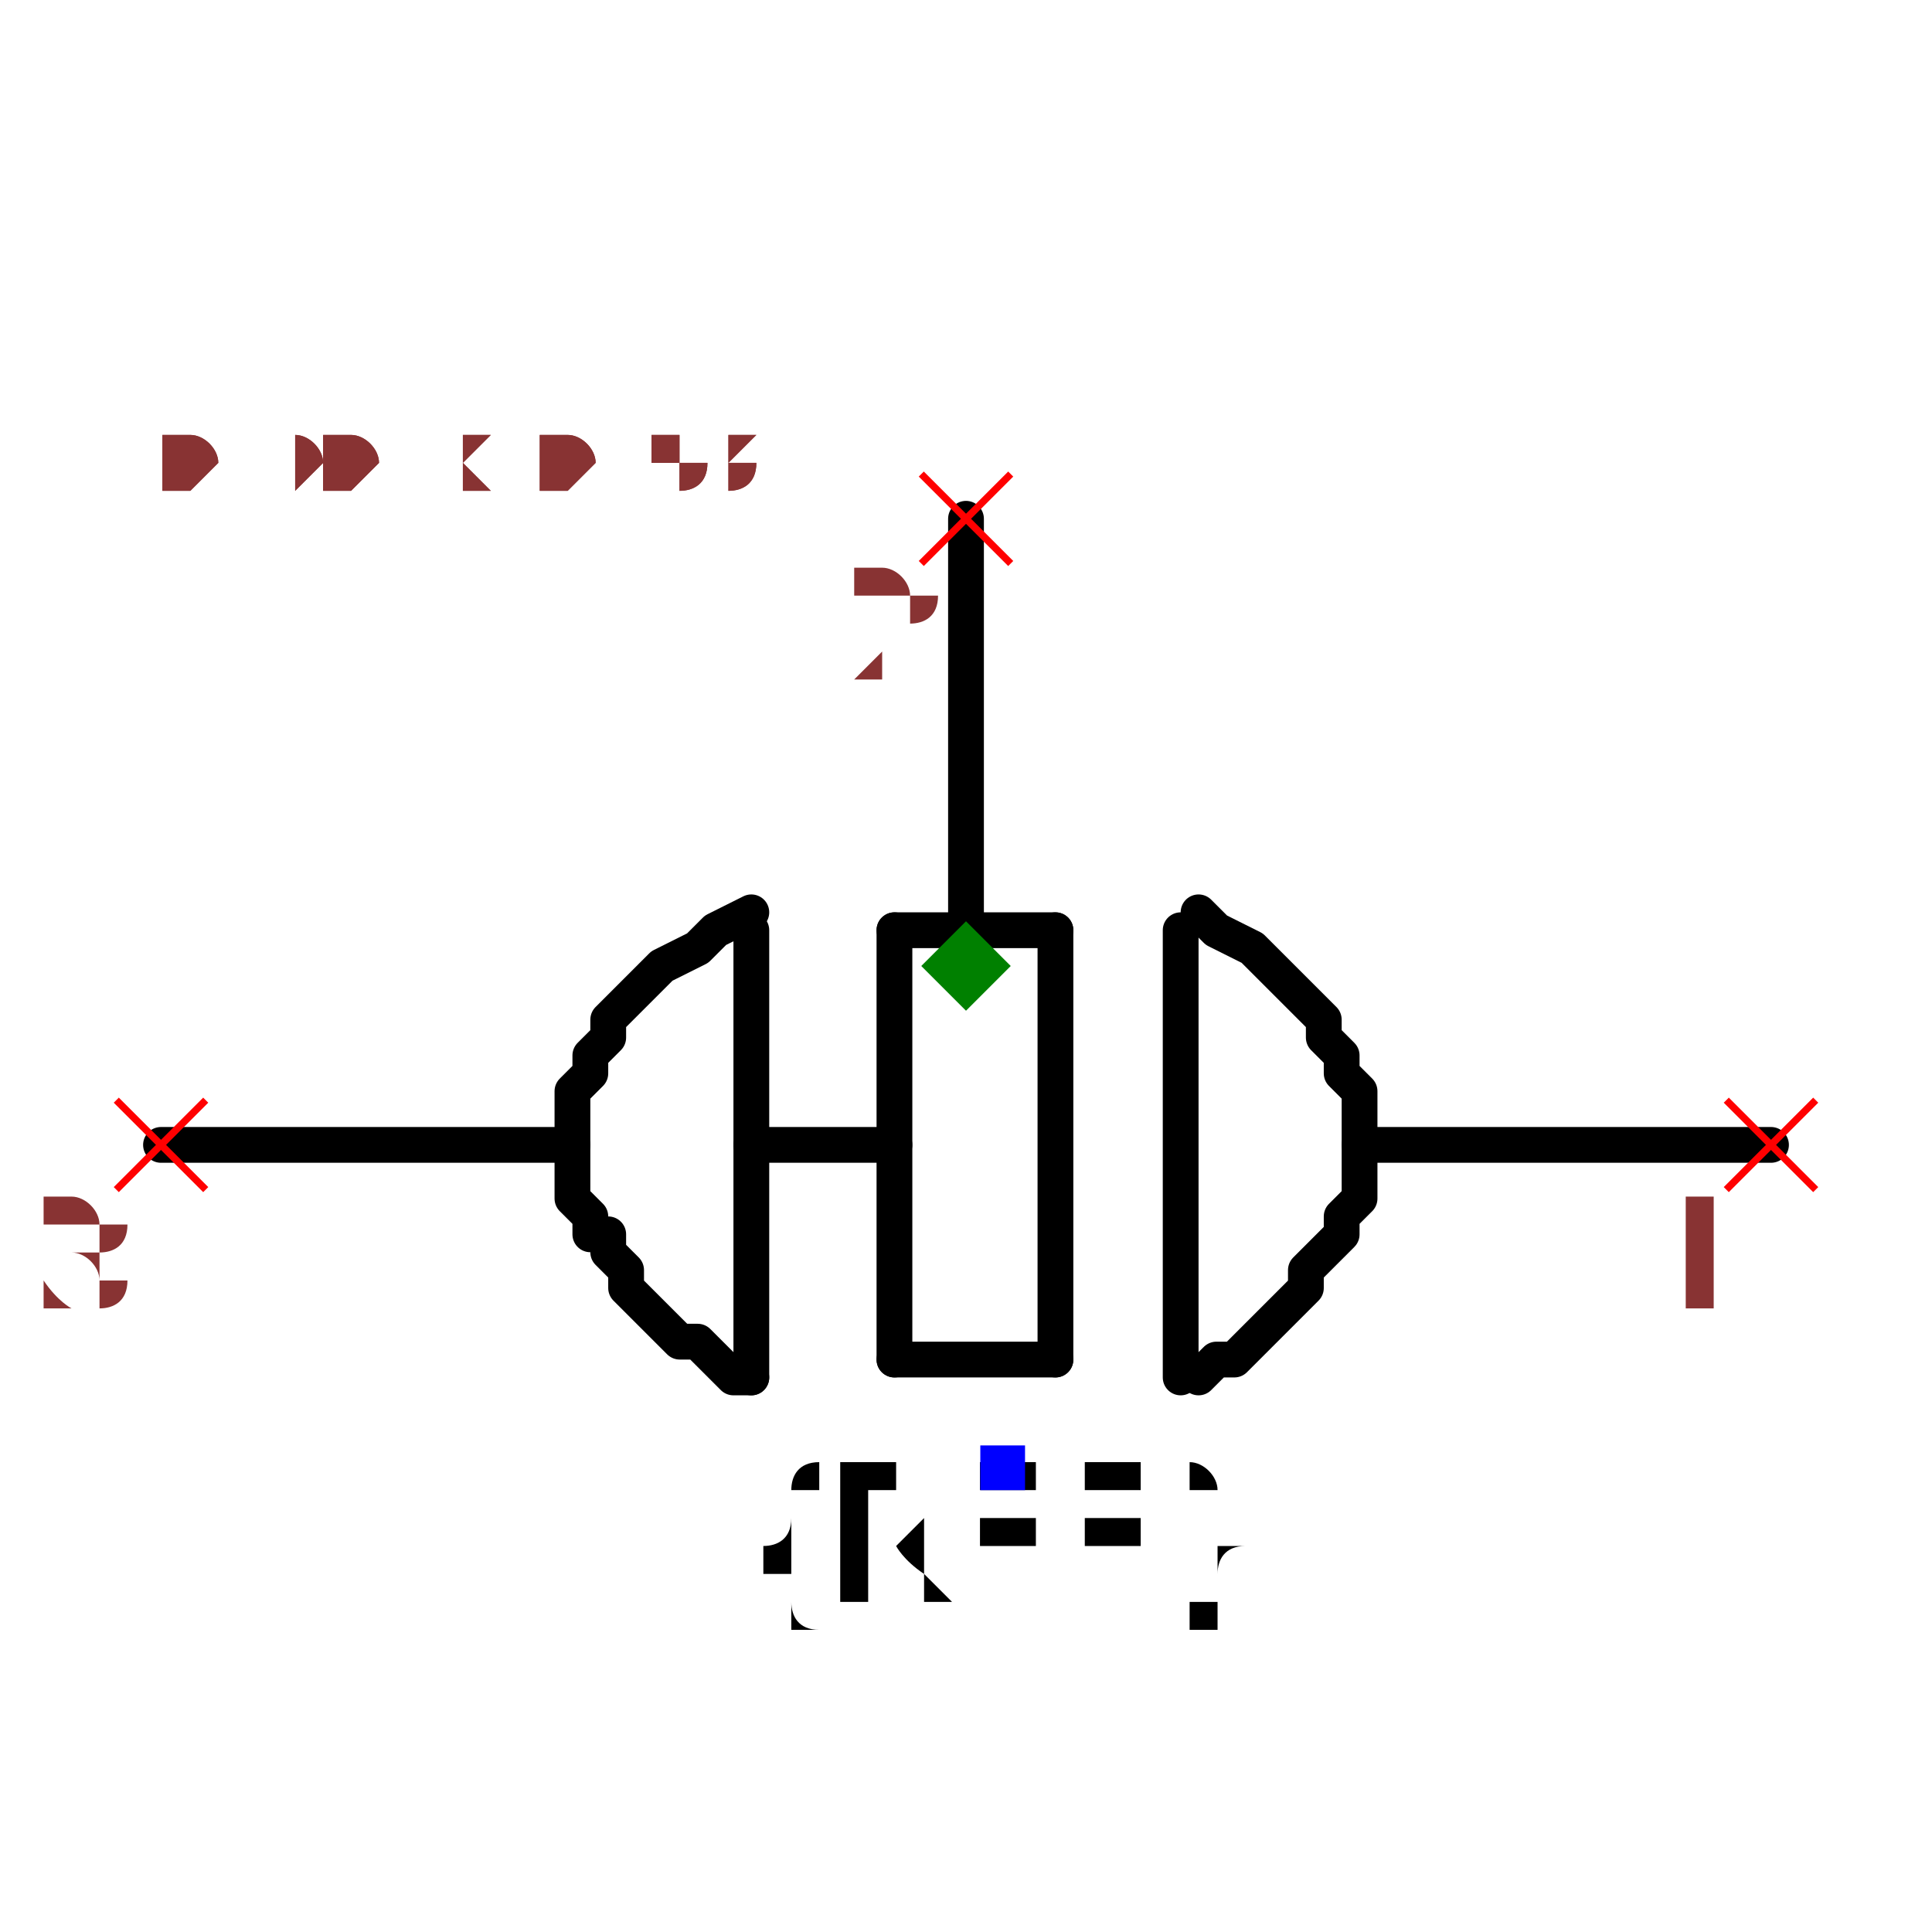
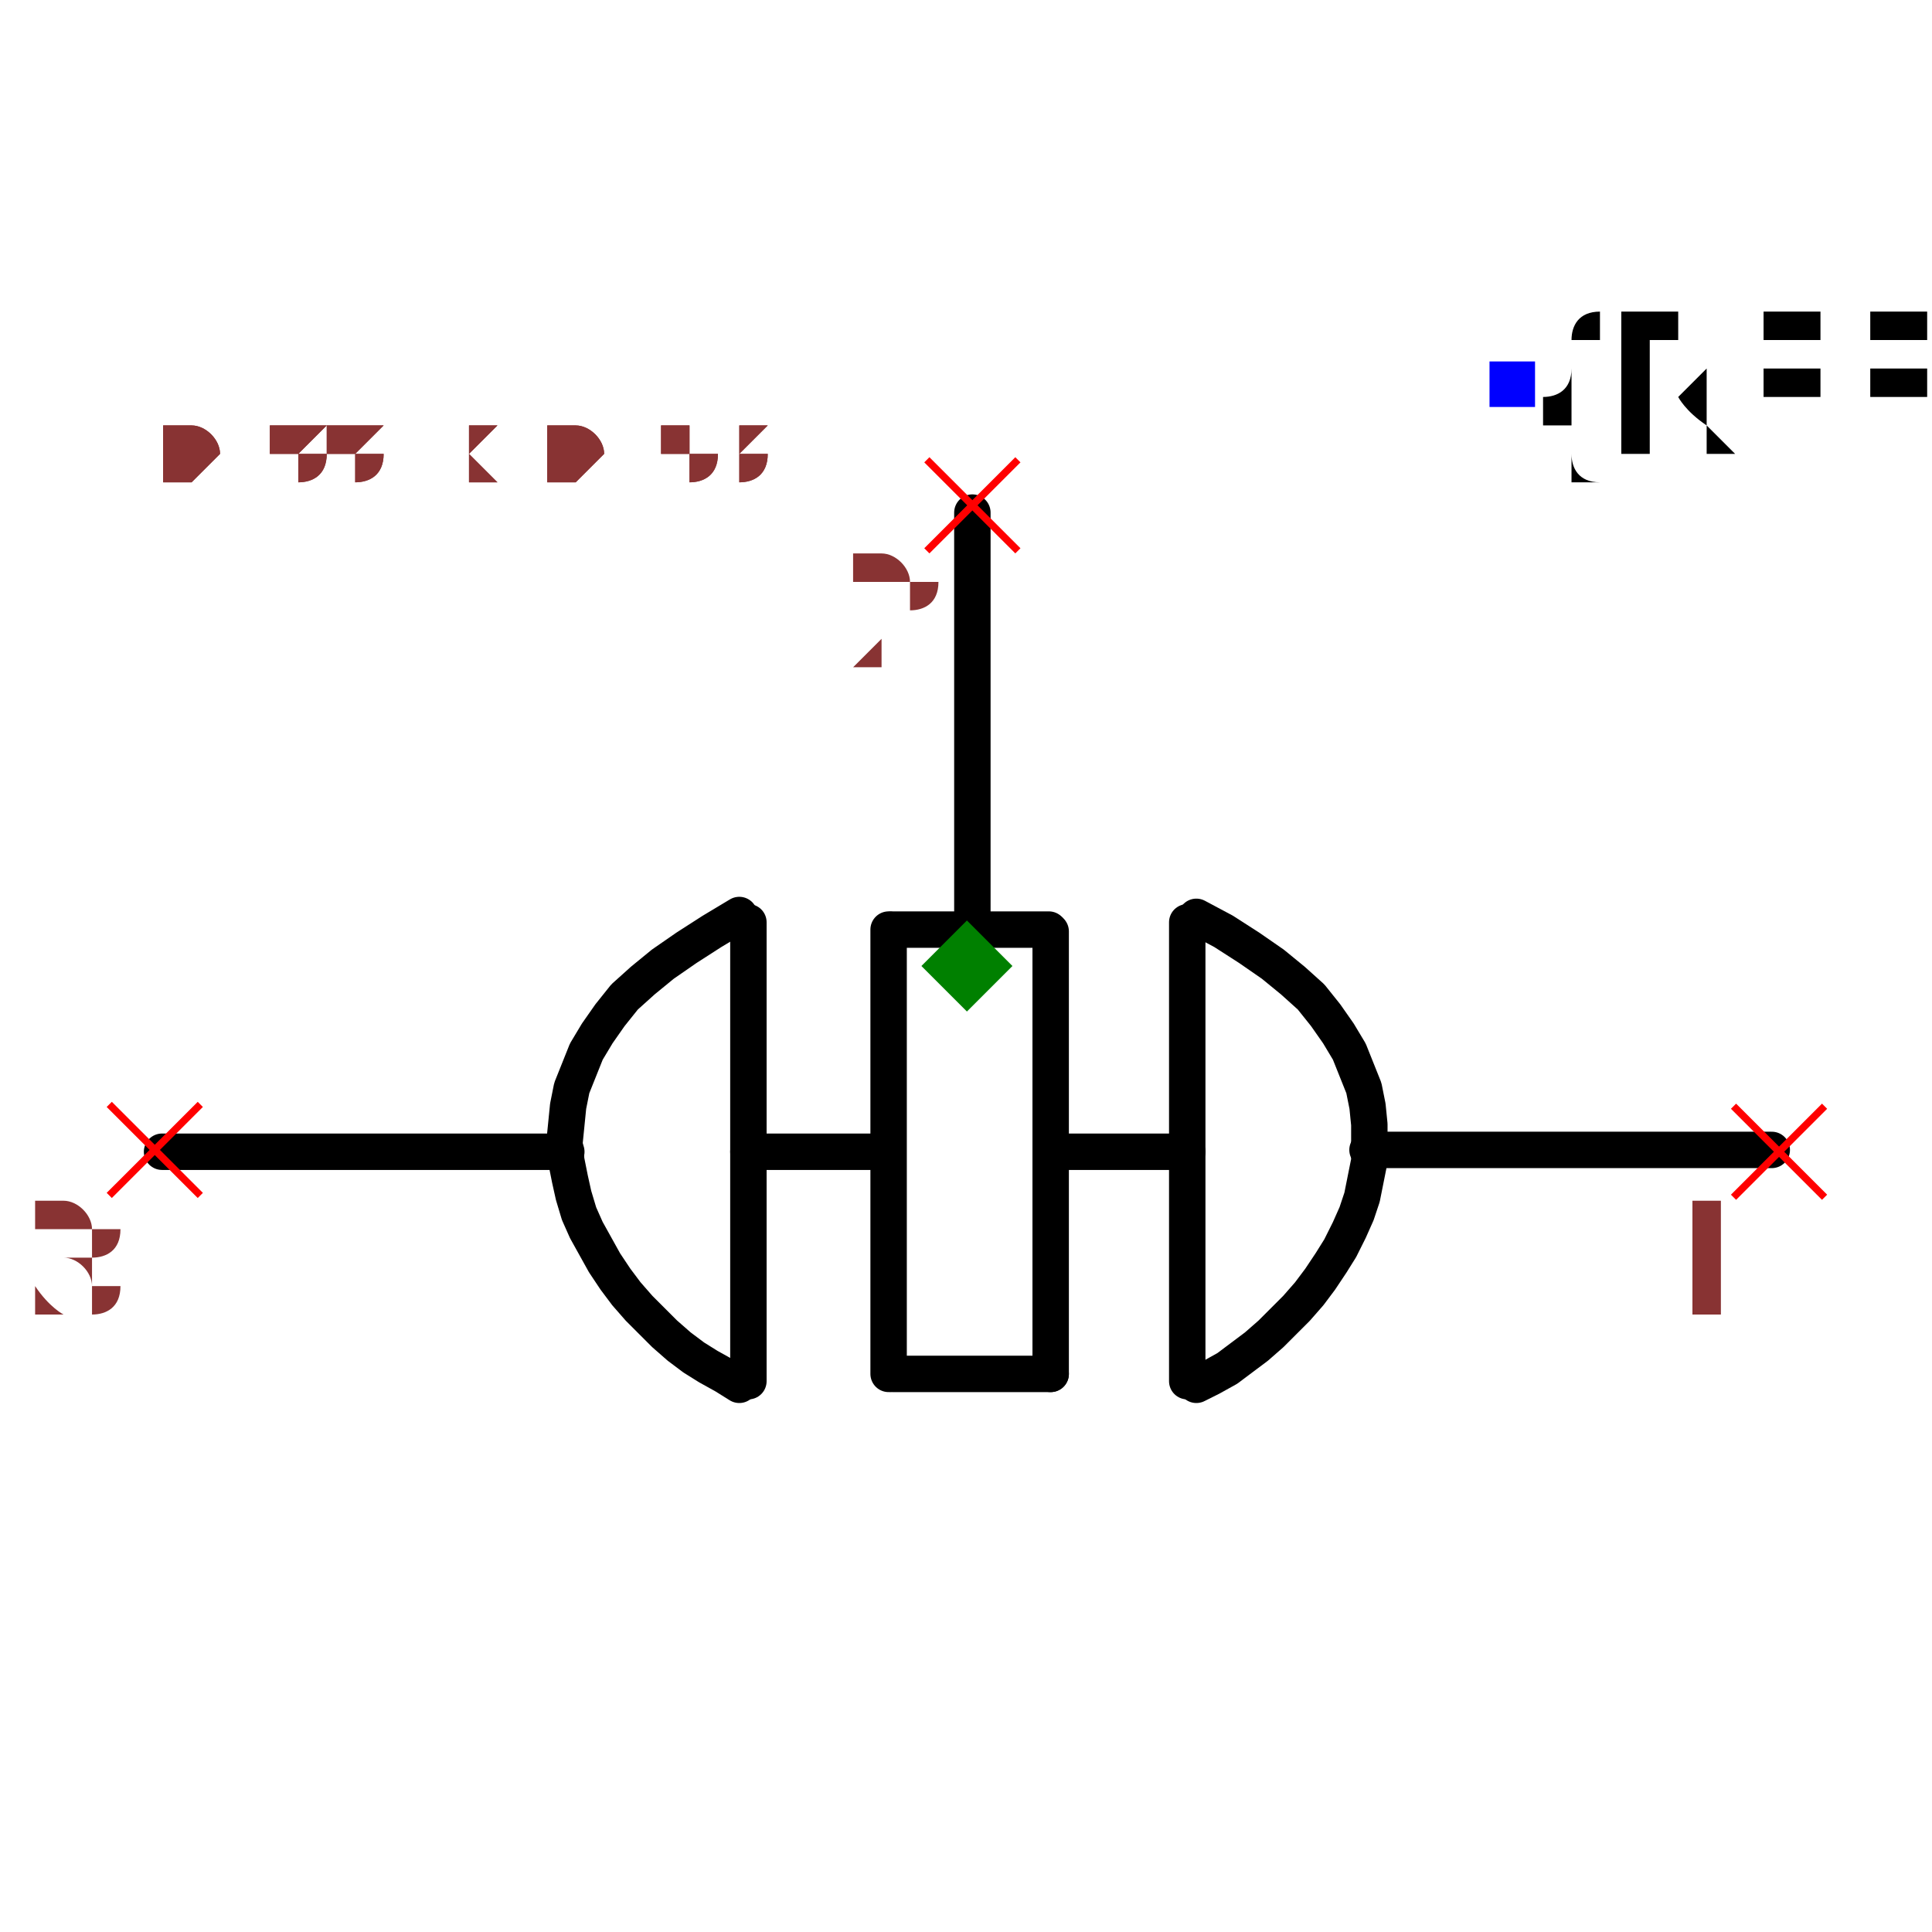
- <svg xmlns="http://www.w3.org/2000/svg" width="150" height="150" viewBox="-0.54 -0.318 1.08 0.636">
-   <path d="M0.22,0.1 L0.45,0.1" fill="none" stroke="black" stroke-width="0.02" stroke-linecap="round" stroke-linejoin="round" />
-   <path d="M-0.45,0.1 L-0.22,0.1" fill="none" stroke="black" stroke-width="0.02" stroke-linecap="round" stroke-linejoin="round" />
-   <path d="M-0.12,0.1 L-0.04,0.1" fill="none" stroke="black" stroke-width="0.02" stroke-linecap="round" stroke-linejoin="round" />
-   <path d="M-3.673940397442059e-18,-0.03 L-3.061616997868383e-17,-0.25" fill="none" stroke="black" stroke-width="0.02" stroke-linecap="round" stroke-linejoin="round" />
-   <path d="M-0.12,0.23 L-0.12,-0.02" fill="black" stroke="black" stroke-width="0.02" stroke-linecap="round" stroke-linejoin="round" />
-   <path d="M-0.04,0.22 L-0.04,-0.02" fill="black" stroke="black" stroke-width="0.02" stroke-linecap="round" stroke-linejoin="round" />
-   <path d="M0.05,0.22 L0.05,-0.02" fill="black" stroke="black" stroke-width="0.02" stroke-linecap="round" stroke-linejoin="round" />
-   <path d="M-0.04,0.22 L0.05,0.22" fill="black" stroke="black" stroke-width="0.02" stroke-linecap="round" stroke-linejoin="round" />
-   <path d="M-0.04,-0.02 L0.05,-0.02" fill="black" stroke="black" stroke-width="0.02" stroke-linecap="round" stroke-linejoin="round" />
-   <path d="M0.12,0.23 L0.12,-0.02" fill="black" stroke="black" stroke-width="0.02" stroke-linecap="round" stroke-linejoin="round" />
-   <path d="M0.13,-0.03 L0.13,-0.03 L0.14,-0.02 L0.16,-0.01 L0.17,-2.0818995585505005e-17 L0.18,0.01 L0.19,0.02 L0.2,0.03 L0.2,0.04 L0.21,0.05 L0.21,0.06 L0.22,0.07 L0.22,0.08 L0.22,0.09 L0.22,0.1 L0.22,0.11 L0.22,0.12 L0.22,0.13 L0.21,0.14 L0.21,0.15 L0.21,0.15 L0.2,0.16 L0.19,0.17 L0.19,0.18 L0.18,0.19 L0.17,0.2 L0.17,0.2 L0.16,0.21 L0.15,0.22 L0.14,0.22 L0.13,0.23 L0.13,0.23 L0.13,0.23" fill="none" stroke="black" stroke-width="0.02" stroke-linecap="round" stroke-linejoin="round" />
-   <path d="M-0.12,-0.03 L-0.12,-0.03 L-0.14,-0.02 L-0.15,-0.01 L-0.17,2.0818995585505005e-17 L-0.18,0.01 L-0.19,0.02 L-0.2,0.03 L-0.2,0.04 L-0.21,0.05 L-0.21,0.06 L-0.22,0.07 L-0.22,0.08 L-0.22,0.09 L-0.22,0.1 L-0.22,0.11 L-0.22,0.12 L-0.22,0.13 L-0.21,0.14 L-0.21,0.15 L-0.2,0.15 L-0.2,0.16 L-0.19,0.17 L-0.19,0.18 L-0.18,0.19 L-0.17,0.2 L-0.17,0.2 L-0.16,0.21 L-0.15,0.21 L-0.14,0.22 L-0.13,0.23 L-0.12,0.23 L-0.12,0.23" fill="none" stroke="black" stroke-width="0.02" stroke-linecap="round" stroke-linejoin="round" />
-   <text x="0.02" y="0.28" dx="0" dy="0.075" text-anchor="middle" style="font: 0.1px monospace; fill: black">{REF}</text>
-   <rect x="0.008" y="0.268" width="0.025" height="0.025" fill="blue" />
-   <line x1="-0.025" y1="-0.275" x2="0.025" y2="-0.225" stroke="red" stroke-width="0.004" />
-   <line x1="-0.025" y1="-0.225" x2="0.025" y2="-0.275" stroke="red" stroke-width="0.004" />
-   <text x="-0.04" y="-0.16" text-anchor="middle" style="font: 0.08px monospace; fill: #833;">2</text>
-   <line x1="0.425" y1="0.075" x2="0.475" y2="0.125" stroke="red" stroke-width="0.004" />
-   <line x1="0.425" y1="0.125" x2="0.475" y2="0.075" stroke="red" stroke-width="0.004" />
-   <text x="0.41" y="0.19" text-anchor="middle" style="font: 0.08px monospace; fill: #833;">1</text>
-   <line x1="-0.475" y1="0.075" x2="-0.425" y2="0.125" stroke="red" stroke-width="0.004" />
-   <line x1="-0.475" y1="0.125" x2="-0.425" y2="0.075" stroke="red" stroke-width="0.004" />
-   <text x="-0.49" y="0.19" text-anchor="middle" style="font: 0.08px monospace; fill: #833;">3</text>
+ <svg xmlns="http://www.w3.org/2000/svg" width="150" height="150" viewBox="-0.531 -0.318 1.061 0.636">
+   <path d="M0.22,0.101 L0.442,0.101" fill="none" stroke="black" stroke-width="0.02" stroke-linecap="round" stroke-linejoin="round" />
+   <path d="M-0.442,0.102 L-0.22,0.102" fill="none" stroke="black" stroke-width="0.02" stroke-linecap="round" stroke-linejoin="round" />
+   <path d="M-0.12,0.102 L-0.045,0.102" fill="none" stroke="black" stroke-width="0.02" stroke-linecap="round" stroke-linejoin="round" />
+   <path d="M0.003,-0.027 L0.003,-0.249" fill="none" stroke="black" stroke-width="0.02" stroke-linecap="round" stroke-linejoin="round" />
+   <path d="M-0.12,0.228 L-0.12,-0.024" fill="black" stroke="black" stroke-width="0.02" stroke-linecap="round" stroke-linejoin="round" />
+   <path d="M-0.043,0.224 L-0.043,-0.02" fill="black" stroke="black" stroke-width="0.02" stroke-linecap="round" stroke-linejoin="round" />
+   <path d="M0.046,0.224 L0.046,-0.019" fill="black" stroke="black" stroke-width="0.02" stroke-linecap="round" stroke-linejoin="round" />
+   <path d="M-0.041,0.224 L0.046,0.224" fill="black" stroke="black" stroke-width="0.02" stroke-linecap="round" stroke-linejoin="round" />
+   <path d="M-0.041,-0.02 L0.045,-0.02" fill="black" stroke="black" stroke-width="0.02" stroke-linecap="round" stroke-linejoin="round" />
+   <path d="M0.121,0.228 L0.121,-0.024" fill="black" stroke="black" stroke-width="0.02" stroke-linecap="round" stroke-linejoin="round" />
+   <path d="M0.126,-0.027 L0.126,-0.027 L0.141,-0.019 L0.155,-0.01 L0.168,-0.001 L0.179,0.008 L0.189,0.017 L0.197,0.027 L0.204,0.037 L0.21,0.047 L0.214,0.057 L0.218,0.067 L0.22,0.077 L0.221,0.087 L0.221,0.097 L0.221,0.107 L0.219,0.117 L0.217,0.127 L0.214,0.136 L0.21,0.145 L0.205,0.155 L0.2,0.163 L0.194,0.172 L0.188,0.18 L0.181,0.188 L0.174,0.195 L0.167,0.202 L0.159,0.209 L0.151,0.215 L0.143,0.221 L0.134,0.226 L0.126,0.23 L0.126,0.23" fill="none" stroke="black" stroke-width="0.02" stroke-linecap="round" stroke-linejoin="round" />
+   <path d="M-0.125,-0.028 L-0.125,-0.028 L-0.14,-0.019 L-0.154,-0.01 L-0.167,-0.001 L-0.178,0.008 L-0.188,0.017 L-0.196,0.027 L-0.203,0.037 L-0.209,0.047 L-0.213,0.057 L-0.217,0.067 L-0.219,0.077 L-0.22,0.087 L-0.221,0.097 L-0.22,0.107 L-0.218,0.117 L-0.216,0.126 L-0.213,0.136 L-0.209,0.145 L-0.204,0.154 L-0.199,0.163 L-0.193,0.172 L-0.187,0.18 L-0.18,0.188 L-0.173,0.195 L-0.166,0.202 L-0.158,0.209 L-0.15,0.215 L-0.142,0.22 L-0.133,0.225 L-0.125,0.23 L-0.125,0.23" fill="none" stroke="black" stroke-width="0.02" stroke-linecap="round" stroke-linejoin="round" />
+   <path d="M0.047,0.102 L0.121,0.102" fill="none" stroke="black" stroke-width="0.02" stroke-linecap="round" stroke-linejoin="round" />
+   <text x="0.3" y="-0.319" dx="0" dy="0.038" text-anchor="start" style="font: 0.1px monospace; fill: black">{REF}</text>
+   <rect x="0.287" y="-0.332" width="0.025" height="0.025" fill="blue" />
+   <line x1="-0.022" y1="-0.278" x2="0.028" y2="-0.228" stroke="red" stroke-width="0.004" />
+   <line x1="-0.022" y1="-0.228" x2="0.028" y2="-0.278" stroke="red" stroke-width="0.004" />
+   <text x="-0.037" y="-0.163" text-anchor="middle" style="font: 0.08px monospace; fill: #833;">2</text>
+   <line x1="0.421" y1="0.077" x2="0.471" y2="0.127" stroke="red" stroke-width="0.004" />
+   <line x1="0.421" y1="0.127" x2="0.471" y2="0.077" stroke="red" stroke-width="0.004" />
+   <text x="0.406" y="0.192" text-anchor="middle" style="font: 0.08px monospace; fill: #833;">1</text>
+   <line x1="-0.471" y1="0.076" x2="-0.421" y2="0.126" stroke="red" stroke-width="0.004" />
+   <line x1="-0.471" y1="0.126" x2="-0.421" y2="0.076" stroke="red" stroke-width="0.004" />
+   <text x="-0.486" y="0.191" text-anchor="middle" style="font: 0.08px monospace; fill: #833;">3</text>
  <path d="M 0 -0.025 L 0.025 0 L 0 0.025 L -0.025 0 Z" fill="green" />
-   <text x="-0.45" y="-0.265" style="font: 0.05px monospace; fill: #833;">0.90 x 0.53</text>
-   <text x="-0.45" y="-0.265" style="font: 0.05px monospace; fill: #833;">0.90 x 0.53</text>
+   <text x="-0.442" y="-0.265" style="font: 0.05px monospace; fill: #833;">0.88 x 0.53</text>
+   <text x="-0.442" y="-0.265" style="font: 0.05px monospace; fill: #833;">0.88 x 0.53</text>
</svg>
